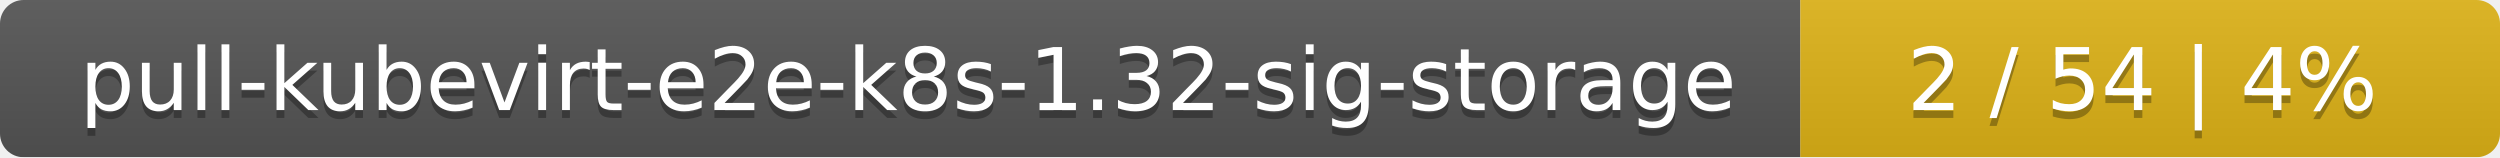
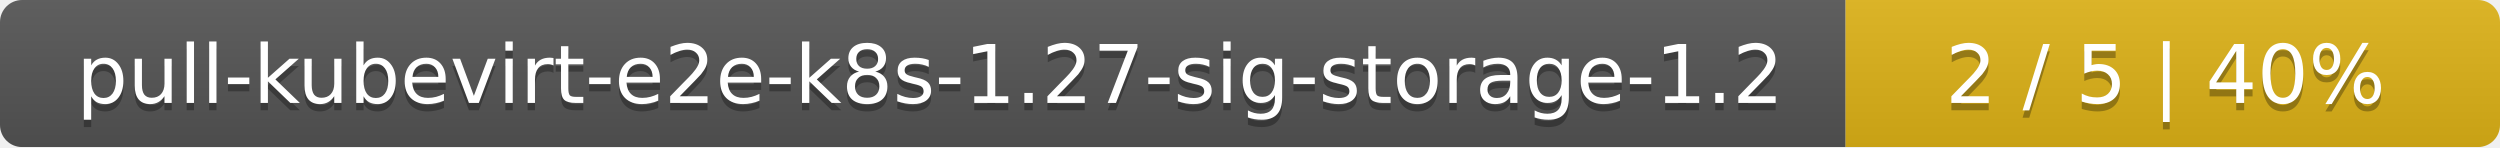
- <svg xmlns="http://www.w3.org/2000/svg" width="318" height="20">
+ <svg xmlns="http://www.w3.org/2000/svg" width="340" height="20">
  <linearGradient id="smooth" x2="0" y2="100%">
    <stop offset="0" stop-color="#bbb" stop-opacity=".1" />
    <stop offset="1" stop-opacity=".1" />
  </linearGradient>
  <mask id="round">
-     <rect width="318" height="20" rx="3" fill="#fff" />
+     <rect width="340" height="20" rx="3" fill="#fff" />
  </mask>
  <g mask="url(#round)">
-     <rect width="229" height="20" fill="#555" />
-     <rect x="229" width="89" height="20" fill="#dfb317" />
-     <rect width="318" height="20" fill="url(#smooth)" />
+     <rect width="251" height="20" fill="#555" />
+     <rect x="251" width="89" height="20" fill="#dfb317" />
+     <rect width="340" height="20" fill="url(#smooth)" />
  </g>
  <g fill="#fff" text-anchor="middle" font-family="DejaVu Sans,Verdana,Geneva,sans-serif" font-size="11">
-     <text x="115.5" y="15" fill="#010101" fill-opacity=".3">pull-kubevirt-e2e-k8s-1.32-sig-storage</text>
-     <text x="115.5" y="14">pull-kubevirt-e2e-k8s-1.32-sig-storage</text>
-     <text x="272.5" y="15" fill="#010101" fill-opacity=".3">2 / 54    |    4%</text>
-     <text x="272.5" y="14">2 / 54    |    4%</text>
+     <text x="126.5" y="15" fill="#010101" fill-opacity=".3">pull-kubevirt-e2e-k8s-1.27-sig-storage-1.2</text>
+     <text x="126.5" y="14">pull-kubevirt-e2e-k8s-1.27-sig-storage-1.2</text>
+     <text x="294.5" y="15" fill="#010101" fill-opacity=".3">2 / 5    |    40%</text>
+     <text x="294.5" y="14">2 / 5    |    40%</text>
  </g>
</svg>
